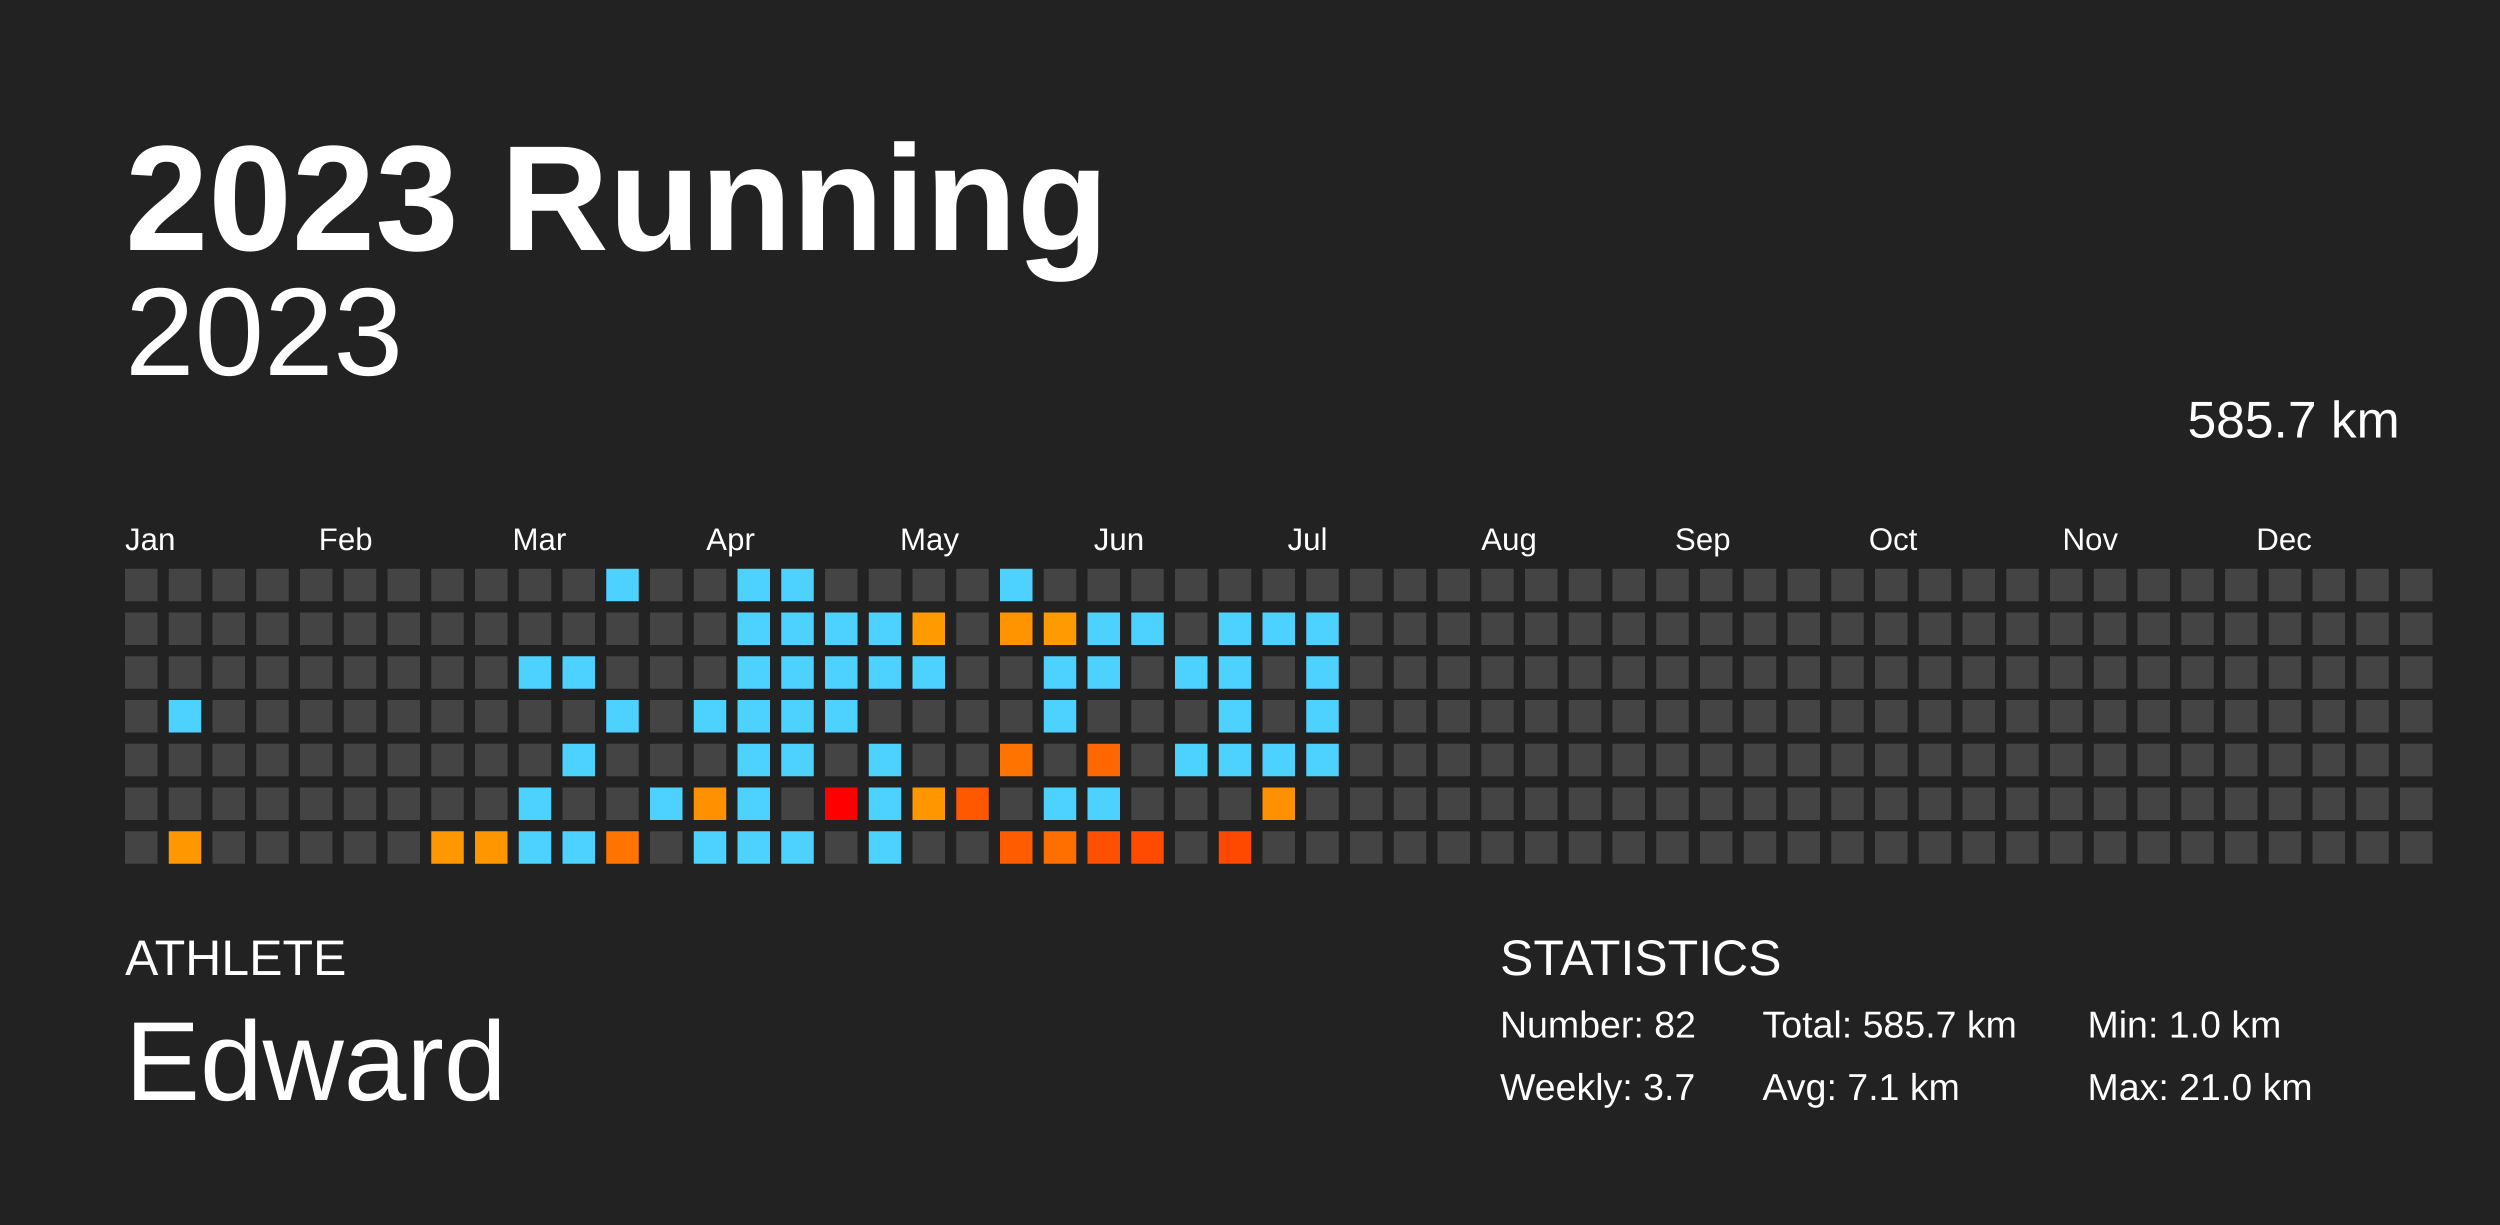
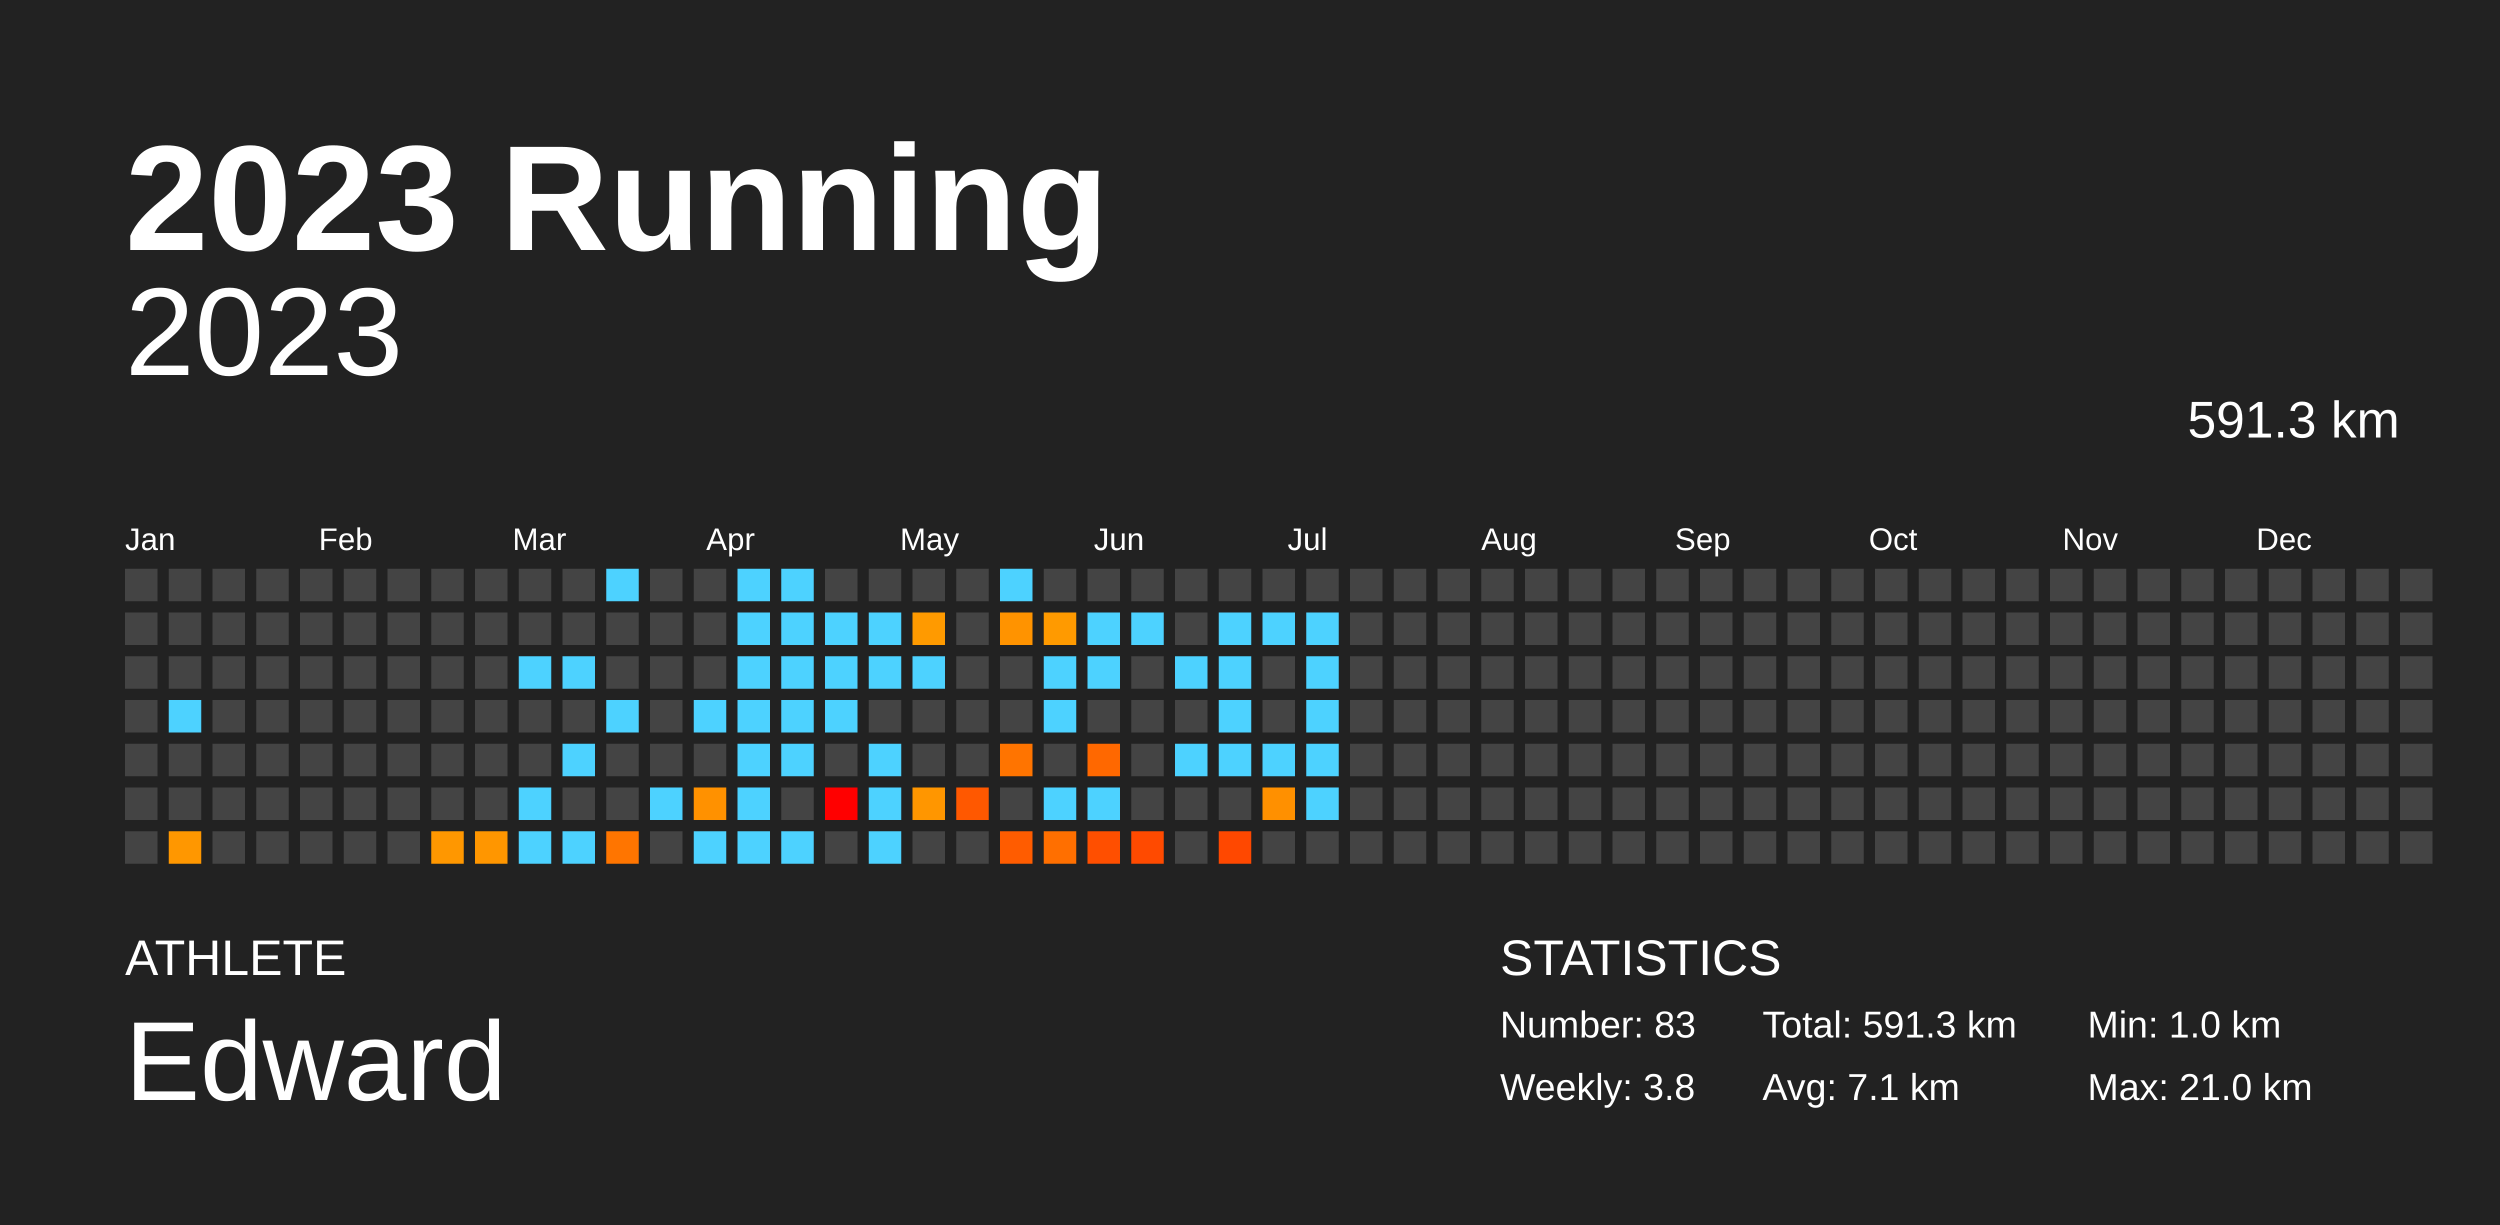
<svg xmlns="http://www.w3.org/2000/svg" baseProfile="full" height="98mm" version="1.1" viewBox="0,0,200,98" width="200mm">
  <defs />
  <rect fill="#222222" height="98" width="200" x="0" y="0" />
  <text fill="#FFFFFF" style="font-size:12px; font-family:Arial; font-weight:bold;" x="10" y="20">2023 Running</text>
  <text fill="#FFFFFF" style="font-size:4px; font-family:Arial" x="10" y="78">ATHLETE</text>
  <text fill="#FFFFFF" style="font-size:9px; font-family:Arial" x="10" y="88">Edward</text>
  <text fill="#FFFFFF" style="font-size:4px; font-family:Arial" x="120" y="78">STATISTICS</text>
-   <text fill="#FFFFFF" style="font-size:3px; font-family:Arial" x="120" y="83">Number: 82</text>
-   <text fill="#FFFFFF" style="font-size:3px; font-family:Arial" x="120" y="88">Weekly: 3.7</text>
-   <text fill="#FFFFFF" style="font-size:3px; font-family:Arial" x="141" y="83">Total: 585.7 km</text>
+   <text fill="#FFFFFF" style="font-size:3px; font-family:Arial" x="120" y="83">Number: 83</text>
+   <text fill="#FFFFFF" style="font-size:3px; font-family:Arial" x="120" y="88">Weekly: 3.8</text>
+   <text fill="#FFFFFF" style="font-size:3px; font-family:Arial" x="141" y="83">Total: 591.3 km</text>
  <text fill="#FFFFFF" style="font-size:3px; font-family:Arial" x="141" y="88">Avg: 7.1 km</text>
  <text fill="#FFFFFF" style="font-size:3px; font-family:Arial" x="167" y="83">Min: 1.0 km</text>
  <text fill="#FFFFFF" style="font-size:3px; font-family:Arial" x="167" y="88">Max: 21.0 km</text>
  <text alignment-baseline="hanging" fill="#FFFFFF" style="font-size:10.0px; font-family:Arial;" x="10" y="30">2023</text>
-   <text alignment-baseline="hanging" fill="#FFFFFF" style="font-size:4.125px; font-family:Arial;" x="175" y="35">585.7 km</text>
+   <text alignment-baseline="hanging" fill="#FFFFFF" style="font-size:4.125px; font-family:Arial;" x="175" y="35">591.3 km</text>
  <text fill="#FFFFFF" style="font-size:2.5px; font-family:Arial" x="10.0" y="44">Jan</text>
  <text fill="#FFFFFF" style="font-size:2.5px; font-family:Arial" x="25.5" y="44">Feb</text>
  <text fill="#FFFFFF" style="font-size:2.5px; font-family:Arial" x="41.0" y="44">Mar</text>
  <text fill="#FFFFFF" style="font-size:2.5px; font-family:Arial" x="56.5" y="44">Apr</text>
  <text fill="#FFFFFF" style="font-size:2.5px; font-family:Arial" x="72.0" y="44">May</text>
  <text fill="#FFFFFF" style="font-size:2.5px; font-family:Arial" x="87.5" y="44">Jun</text>
  <text fill="#FFFFFF" style="font-size:2.5px; font-family:Arial" x="103.0" y="44">Jul</text>
  <text fill="#FFFFFF" style="font-size:2.5px; font-family:Arial" x="118.5" y="44">Aug</text>
  <text fill="#FFFFFF" style="font-size:2.5px; font-family:Arial" x="134.0" y="44">Sep</text>
  <text fill="#FFFFFF" style="font-size:2.5px; font-family:Arial" x="149.5" y="44">Oct</text>
  <text fill="#FFFFFF" style="font-size:2.5px; font-family:Arial" x="165.0" y="44">Nov</text>
  <text fill="#FFFFFF" style="font-size:2.5px; font-family:Arial" x="180.5" y="44">Dec</text>
  <rect fill="#444444" height="2.6" width="2.6" x="10.0" y="45.5" />
  <rect fill="#444444" height="2.6" width="2.6" x="10.0" y="49.0" />
  <rect fill="#444444" height="2.6" width="2.6" x="10.0" y="52.5" />
  <rect fill="#444444" height="2.6" width="2.6" x="10.0" y="56.0" />
  <rect fill="#444444" height="2.6" width="2.6" x="10.0" y="59.5" />
  <rect fill="#444444" height="2.6" width="2.6" x="10.0" y="63.0" />
  <rect fill="#444444" height="2.6" width="2.6" x="10.0" y="66.5" />
  <rect fill="#444444" height="2.6" width="2.6" x="13.5" y="45.5" />
  <rect fill="#444444" height="2.6" width="2.6" x="13.5" y="49.0" />
  <rect fill="#444444" height="2.6" width="2.6" x="13.5" y="52.5" />
  <rect fill="#4dd2ff" height="2.6" width="2.6" x="13.5" y="56.0" />
  <rect fill="#444444" height="2.6" width="2.6" x="13.5" y="59.5" />
  <rect fill="#444444" height="2.6" width="2.6" x="13.5" y="63.0" />
  <rect fill="#ff9700" height="2.6" width="2.6" x="13.5" y="66.5" />
  <rect fill="#444444" height="2.6" width="2.6" x="17.0" y="45.5" />
  <rect fill="#444444" height="2.6" width="2.6" x="17.0" y="49.0" />
  <rect fill="#444444" height="2.6" width="2.6" x="17.0" y="52.5" />
  <rect fill="#444444" height="2.6" width="2.6" x="17.0" y="56.0" />
  <rect fill="#444444" height="2.6" width="2.6" x="17.0" y="59.5" />
  <rect fill="#444444" height="2.6" width="2.6" x="17.0" y="63.0" />
  <rect fill="#444444" height="2.6" width="2.6" x="17.0" y="66.5" />
  <rect fill="#444444" height="2.6" width="2.6" x="20.5" y="45.5" />
  <rect fill="#444444" height="2.6" width="2.6" x="20.5" y="49.0" />
  <rect fill="#444444" height="2.6" width="2.6" x="20.5" y="52.5" />
  <rect fill="#444444" height="2.6" width="2.6" x="20.5" y="56.0" />
  <rect fill="#444444" height="2.6" width="2.6" x="20.5" y="59.5" />
  <rect fill="#444444" height="2.6" width="2.6" x="20.5" y="63.0" />
  <rect fill="#444444" height="2.6" width="2.6" x="20.5" y="66.5" />
  <rect fill="#444444" height="2.6" width="2.6" x="24.0" y="45.5" />
  <rect fill="#444444" height="2.6" width="2.6" x="24.0" y="49.0" />
  <rect fill="#444444" height="2.6" width="2.6" x="24.0" y="52.5" />
  <rect fill="#444444" height="2.6" width="2.6" x="24.0" y="56.0" />
  <rect fill="#444444" height="2.6" width="2.6" x="24.0" y="59.5" />
  <rect fill="#444444" height="2.6" width="2.6" x="24.0" y="63.0" />
  <rect fill="#444444" height="2.6" width="2.6" x="24.0" y="66.5" />
  <rect fill="#444444" height="2.6" width="2.6" x="27.5" y="45.5" />
  <rect fill="#444444" height="2.6" width="2.6" x="27.5" y="49.0" />
  <rect fill="#444444" height="2.6" width="2.6" x="27.5" y="52.5" />
  <rect fill="#444444" height="2.6" width="2.6" x="27.5" y="56.0" />
  <rect fill="#444444" height="2.6" width="2.6" x="27.5" y="59.5" />
  <rect fill="#444444" height="2.6" width="2.6" x="27.5" y="63.0" />
  <rect fill="#444444" height="2.6" width="2.6" x="27.5" y="66.5" />
  <rect fill="#444444" height="2.6" width="2.6" x="31.0" y="45.5" />
  <rect fill="#444444" height="2.6" width="2.6" x="31.0" y="49.0" />
  <rect fill="#444444" height="2.6" width="2.6" x="31.0" y="52.5" />
  <rect fill="#444444" height="2.6" width="2.6" x="31.0" y="56.0" />
  <rect fill="#444444" height="2.6" width="2.6" x="31.0" y="59.5" />
  <rect fill="#444444" height="2.6" width="2.6" x="31.0" y="63.0" />
  <rect fill="#444444" height="2.6" width="2.6" x="31.0" y="66.5" />
  <rect fill="#444444" height="2.6" width="2.6" x="34.5" y="45.5" />
  <rect fill="#444444" height="2.6" width="2.6" x="34.5" y="49.0" />
  <rect fill="#444444" height="2.6" width="2.6" x="34.5" y="52.5" />
  <rect fill="#444444" height="2.6" width="2.6" x="34.5" y="56.0" />
  <rect fill="#444444" height="2.6" width="2.6" x="34.5" y="59.5" />
  <rect fill="#444444" height="2.6" width="2.6" x="34.5" y="63.0" />
  <rect fill="#ff9700" height="2.6" width="2.6" x="34.5" y="66.5" />
  <rect fill="#444444" height="2.6" width="2.6" x="38.0" y="45.5" />
  <rect fill="#444444" height="2.6" width="2.6" x="38.0" y="49.0" />
  <rect fill="#444444" height="2.6" width="2.6" x="38.0" y="52.5" />
  <rect fill="#444444" height="2.6" width="2.6" x="38.0" y="56.0" />
  <rect fill="#444444" height="2.6" width="2.6" x="38.0" y="59.5" />
  <rect fill="#444444" height="2.6" width="2.6" x="38.0" y="63.0" />
  <rect fill="#ff9600" height="2.6" width="2.6" x="38.0" y="66.5" />
  <rect fill="#444444" height="2.6" width="2.6" x="41.5" y="45.5" />
  <rect fill="#444444" height="2.6" width="2.6" x="41.5" y="49.0" />
  <rect fill="#4dd2ff" height="2.6" width="2.6" x="41.5" y="52.5" />
  <rect fill="#444444" height="2.6" width="2.6" x="41.5" y="56.0" />
  <rect fill="#444444" height="2.6" width="2.6" x="41.5" y="59.5" />
  <rect fill="#4dd2ff" height="2.6" width="2.6" x="41.5" y="63.0" />
  <rect fill="#4dd2ff" height="2.6" width="2.6" x="41.5" y="66.5" />
  <rect fill="#444444" height="2.6" width="2.6" x="45.0" y="45.5" />
  <rect fill="#444444" height="2.6" width="2.6" x="45.0" y="49.0" />
  <rect fill="#4dd2ff" height="2.6" width="2.6" x="45.0" y="52.5" />
  <rect fill="#444444" height="2.6" width="2.6" x="45.0" y="56.0" />
  <rect fill="#4dd2ff" height="2.6" width="2.6" x="45.0" y="59.5" />
  <rect fill="#444444" height="2.6" width="2.6" x="45.0" y="63.0" />
  <rect fill="#4dd2ff" height="2.6" width="2.6" x="45.0" y="66.5" />
  <rect fill="#4dd2ff" height="2.6" width="2.6" x="48.5" y="45.5" />
  <rect fill="#444444" height="2.6" width="2.6" x="48.5" y="49.0" />
  <rect fill="#444444" height="2.6" width="2.6" x="48.5" y="52.5" />
  <rect fill="#4dd2ff" height="2.6" width="2.6" x="48.5" y="56.0" />
  <rect fill="#444444" height="2.6" width="2.6" x="48.5" y="59.5" />
  <rect fill="#444444" height="2.6" width="2.6" x="48.5" y="63.0" />
  <rect fill="#ff7500" height="2.6" width="2.6" x="48.5" y="66.5" />
  <rect fill="#444444" height="2.6" width="2.6" x="52.0" y="45.5" />
  <rect fill="#444444" height="2.6" width="2.6" x="52.0" y="49.0" />
  <rect fill="#444444" height="2.6" width="2.6" x="52.0" y="52.5" />
  <rect fill="#444444" height="2.6" width="2.6" x="52.0" y="56.0" />
  <rect fill="#444444" height="2.6" width="2.6" x="52.0" y="59.5" />
  <rect fill="#4dd2ff" height="2.6" width="2.6" x="52.0" y="63.0" />
  <rect fill="#444444" height="2.6" width="2.6" x="52.0" y="66.5" />
  <rect fill="#444444" height="2.6" width="2.6" x="55.5" y="45.5" />
  <rect fill="#444444" height="2.6" width="2.6" x="55.5" y="49.0" />
  <rect fill="#444444" height="2.6" width="2.6" x="55.5" y="52.5" />
  <rect fill="#4dd2ff" height="2.6" width="2.6" x="55.5" y="56.0" />
  <rect fill="#444444" height="2.6" width="2.6" x="55.5" y="59.5" />
  <rect fill="#ff9100" height="2.6" width="2.6" x="55.5" y="63.0" />
  <rect fill="#4dd2ff" height="2.6" width="2.6" x="55.5" y="66.5" />
  <rect fill="#4dd2ff" height="2.6" width="2.6" x="59.0" y="45.5" />
  <rect fill="#4dd2ff" height="2.6" width="2.6" x="59.0" y="49.0" />
  <rect fill="#4dd2ff" height="2.6" width="2.6" x="59.0" y="52.5" />
  <rect fill="#4dd2ff" height="2.6" width="2.6" x="59.0" y="56.0" />
  <rect fill="#4dd2ff" height="2.6" width="2.6" x="59.0" y="59.5" />
  <rect fill="#4dd2ff" height="2.6" width="2.6" x="59.0" y="63.0" />
  <rect fill="#4dd2ff" height="2.6" width="2.6" x="59.0" y="66.5" />
  <rect fill="#4dd2ff" height="2.6" width="2.6" x="62.5" y="45.5" />
  <rect fill="#4dd2ff" height="2.6" width="2.6" x="62.5" y="49.0" />
  <rect fill="#4dd2ff" height="2.6" width="2.6" x="62.5" y="52.5" />
  <rect fill="#4dd2ff" height="2.6" width="2.6" x="62.5" y="56.0" />
  <rect fill="#4dd2ff" height="2.6" width="2.6" x="62.5" y="59.5" />
  <rect fill="#444444" height="2.6" width="2.6" x="62.5" y="63.0" />
  <rect fill="#4dd2ff" height="2.6" width="2.6" x="62.5" y="66.5" />
  <rect fill="#444444" height="2.6" width="2.6" x="66.0" y="45.5" />
  <rect fill="#4dd2ff" height="2.6" width="2.6" x="66.0" y="49.0" />
  <rect fill="#4dd2ff" height="2.6" width="2.6" x="66.0" y="52.5" />
  <rect fill="#4dd2ff" height="2.6" width="2.6" x="66.0" y="56.0" />
  <rect fill="#444444" height="2.6" width="2.6" x="66.0" y="59.5" />
  <rect fill="red" height="2.6" width="2.6" x="66.0" y="63.0" />
  <rect fill="#444444" height="2.6" width="2.6" x="66.0" y="66.5" />
  <rect fill="#444444" height="2.6" width="2.6" x="69.5" y="45.5" />
  <rect fill="#4dd2ff" height="2.6" width="2.6" x="69.5" y="49.0" />
  <rect fill="#4dd2ff" height="2.6" width="2.6" x="69.5" y="52.5" />
  <rect fill="#444444" height="2.6" width="2.6" x="69.5" y="56.0" />
  <rect fill="#4dd2ff" height="2.6" width="2.6" x="69.5" y="59.5" />
  <rect fill="#4dd2ff" height="2.6" width="2.6" x="69.5" y="63.0" />
  <rect fill="#4dd2ff" height="2.6" width="2.6" x="69.5" y="66.5" />
  <rect fill="#444444" height="2.6" width="2.6" x="73.0" y="45.5" />
  <rect fill="#ff9a00" height="2.6" width="2.6" x="73.0" y="49.0" />
  <rect fill="#4dd2ff" height="2.6" width="2.6" x="73.0" y="52.5" />
  <rect fill="#444444" height="2.6" width="2.6" x="73.0" y="56.0" />
  <rect fill="#444444" height="2.6" width="2.6" x="73.0" y="59.5" />
  <rect fill="#ff9600" height="2.6" width="2.6" x="73.0" y="63.0" />
  <rect fill="#444444" height="2.6" width="2.6" x="73.0" y="66.5" />
  <rect fill="#444444" height="2.6" width="2.6" x="76.5" y="45.5" />
  <rect fill="#444444" height="2.6" width="2.6" x="76.5" y="49.0" />
  <rect fill="#444444" height="2.6" width="2.6" x="76.5" y="52.5" />
  <rect fill="#444444" height="2.6" width="2.6" x="76.5" y="56.0" />
  <rect fill="#444444" height="2.6" width="2.6" x="76.5" y="59.5" />
  <rect fill="#ff5800" height="2.6" width="2.6" x="76.5" y="63.0" />
  <rect fill="#444444" height="2.6" width="2.6" x="76.5" y="66.5" />
  <rect fill="#4dd2ff" height="2.6" width="2.6" x="80.0" y="45.5" />
  <rect fill="#ff9300" height="2.6" width="2.6" x="80.0" y="49.0" />
  <rect fill="#444444" height="2.6" width="2.6" x="80.0" y="52.5" />
  <rect fill="#444444" height="2.6" width="2.6" x="80.0" y="56.0" />
  <rect fill="#ff7400" height="2.6" width="2.6" x="80.0" y="59.5" />
  <rect fill="#444444" height="2.6" width="2.6" x="80.0" y="63.0" />
  <rect fill="#ff5c00" height="2.6" width="2.6" x="80.0" y="66.5" />
  <rect fill="#444444" height="2.6" width="2.6" x="83.5" y="45.5" />
  <rect fill="#ff9a00" height="2.6" width="2.6" x="83.5" y="49.0" />
  <rect fill="#4dd2ff" height="2.6" width="2.6" x="83.5" y="52.5" />
  <rect fill="#4dd2ff" height="2.6" width="2.6" x="83.5" y="56.0" />
  <rect fill="#444444" height="2.6" width="2.6" x="83.5" y="59.5" />
  <rect fill="#4dd2ff" height="2.6" width="2.6" x="83.5" y="63.0" />
  <rect fill="#ff6f00" height="2.6" width="2.6" x="83.5" y="66.5" />
  <rect fill="#444444" height="2.6" width="2.6" x="87.0" y="45.5" />
  <rect fill="#4dd2ff" height="2.6" width="2.6" x="87.0" y="49.0" />
  <rect fill="#4dd2ff" height="2.6" width="2.6" x="87.0" y="52.5" />
  <rect fill="#444444" height="2.6" width="2.6" x="87.0" y="56.0" />
  <rect fill="#ff6800" height="2.6" width="2.6" x="87.0" y="59.5" />
  <rect fill="#4dd2ff" height="2.6" width="2.6" x="87.0" y="63.0" />
  <rect fill="#ff4f00" height="2.6" width="2.6" x="87.0" y="66.5" />
  <rect fill="#444444" height="2.6" width="2.6" x="90.5" y="45.5" />
  <rect fill="#4dd2ff" height="2.6" width="2.6" x="90.5" y="49.0" />
  <rect fill="#444444" height="2.6" width="2.6" x="90.5" y="52.5" />
  <rect fill="#444444" height="2.6" width="2.6" x="90.5" y="56.0" />
  <rect fill="#444444" height="2.6" width="2.6" x="90.5" y="59.5" />
  <rect fill="#444444" height="2.6" width="2.6" x="90.5" y="63.0" />
  <rect fill="#ff4a00" height="2.6" width="2.6" x="90.5" y="66.5" />
  <rect fill="#444444" height="2.6" width="2.6" x="94.0" y="45.5" />
  <rect fill="#444444" height="2.6" width="2.6" x="94.0" y="49.0" />
  <rect fill="#4dd2ff" height="2.6" width="2.6" x="94.0" y="52.5" />
  <rect fill="#444444" height="2.6" width="2.6" x="94.0" y="56.0" />
  <rect fill="#4dd2ff" height="2.6" width="2.6" x="94.0" y="59.5" />
  <rect fill="#444444" height="2.6" width="2.6" x="94.0" y="63.0" />
  <rect fill="#444444" height="2.6" width="2.6" x="94.0" y="66.5" />
  <rect fill="#444444" height="2.6" width="2.6" x="97.5" y="45.5" />
  <rect fill="#4dd2ff" height="2.6" width="2.6" x="97.5" y="49.0" />
  <rect fill="#4dd2ff" height="2.6" width="2.6" x="97.5" y="52.5" />
  <rect fill="#4dd2ff" height="2.6" width="2.6" x="97.5" y="56.0" />
  <rect fill="#4dd2ff" height="2.6" width="2.6" x="97.5" y="59.5" />
  <rect fill="#444444" height="2.6" width="2.6" x="97.5" y="63.0" />
  <rect fill="#ff4800" height="2.6" width="2.6" x="97.5" y="66.5" />
  <rect fill="#444444" height="2.6" width="2.6" x="101.0" y="45.5" />
  <rect fill="#4dd2ff" height="2.6" width="2.6" x="101.0" y="49.0" />
  <rect fill="#444444" height="2.6" width="2.6" x="101.0" y="52.5" />
  <rect fill="#444444" height="2.6" width="2.6" x="101.0" y="56.0" />
  <rect fill="#4dd2ff" height="2.6" width="2.6" x="101.0" y="59.5" />
  <rect fill="#ff9000" height="2.6" width="2.6" x="101.0" y="63.0" />
  <rect fill="#444444" height="2.6" width="2.6" x="101.0" y="66.5" />
  <rect fill="#444444" height="2.6" width="2.6" x="104.5" y="45.5" />
  <rect fill="#4dd2ff" height="2.6" width="2.6" x="104.5" y="49.0" />
  <rect fill="#4dd2ff" height="2.6" width="2.6" x="104.5" y="52.5" />
  <rect fill="#4dd2ff" height="2.6" width="2.6" x="104.5" y="56.0" />
  <rect fill="#4dd2ff" height="2.6" width="2.6" x="104.5" y="59.5" />
-   <rect fill="#444444" height="2.6" width="2.6" x="104.5" y="63.0" />
+   <rect fill="#4dd2ff" height="2.6" width="2.6" x="104.5" y="63.0" />
  <rect fill="#444444" height="2.6" width="2.6" x="104.5" y="66.5" />
  <rect fill="#444444" height="2.6" width="2.6" x="108.0" y="45.5" />
  <rect fill="#444444" height="2.6" width="2.6" x="108.0" y="49.0" />
  <rect fill="#444444" height="2.6" width="2.6" x="108.0" y="52.5" />
  <rect fill="#444444" height="2.6" width="2.6" x="108.0" y="56.0" />
  <rect fill="#444444" height="2.6" width="2.6" x="108.0" y="59.5" />
  <rect fill="#444444" height="2.6" width="2.6" x="108.0" y="63.0" />
  <rect fill="#444444" height="2.6" width="2.6" x="108.0" y="66.5" />
  <rect fill="#444444" height="2.6" width="2.6" x="111.5" y="45.5" />
  <rect fill="#444444" height="2.6" width="2.6" x="111.5" y="49.0" />
  <rect fill="#444444" height="2.6" width="2.6" x="111.5" y="52.5" />
  <rect fill="#444444" height="2.6" width="2.6" x="111.5" y="56.0" />
  <rect fill="#444444" height="2.6" width="2.6" x="111.5" y="59.5" />
  <rect fill="#444444" height="2.6" width="2.6" x="111.5" y="63.0" />
  <rect fill="#444444" height="2.6" width="2.6" x="111.5" y="66.5" />
  <rect fill="#444444" height="2.6" width="2.6" x="115.0" y="45.5" />
  <rect fill="#444444" height="2.6" width="2.6" x="115.0" y="49.0" />
  <rect fill="#444444" height="2.6" width="2.6" x="115.0" y="52.5" />
  <rect fill="#444444" height="2.6" width="2.6" x="115.0" y="56.0" />
  <rect fill="#444444" height="2.6" width="2.6" x="115.0" y="59.5" />
  <rect fill="#444444" height="2.6" width="2.6" x="115.0" y="63.0" />
  <rect fill="#444444" height="2.6" width="2.6" x="115.0" y="66.5" />
  <rect fill="#444444" height="2.6" width="2.6" x="118.5" y="45.5" />
  <rect fill="#444444" height="2.6" width="2.6" x="118.5" y="49.0" />
  <rect fill="#444444" height="2.6" width="2.6" x="118.5" y="52.5" />
  <rect fill="#444444" height="2.6" width="2.6" x="118.5" y="56.0" />
  <rect fill="#444444" height="2.6" width="2.6" x="118.5" y="59.5" />
  <rect fill="#444444" height="2.6" width="2.6" x="118.5" y="63.0" />
  <rect fill="#444444" height="2.6" width="2.6" x="118.5" y="66.5" />
  <rect fill="#444444" height="2.6" width="2.6" x="122.0" y="45.5" />
  <rect fill="#444444" height="2.6" width="2.6" x="122.0" y="49.0" />
  <rect fill="#444444" height="2.6" width="2.6" x="122.0" y="52.5" />
  <rect fill="#444444" height="2.6" width="2.6" x="122.0" y="56.0" />
  <rect fill="#444444" height="2.6" width="2.6" x="122.0" y="59.5" />
  <rect fill="#444444" height="2.6" width="2.6" x="122.0" y="63.0" />
  <rect fill="#444444" height="2.6" width="2.6" x="122.0" y="66.5" />
  <rect fill="#444444" height="2.6" width="2.6" x="125.5" y="45.5" />
  <rect fill="#444444" height="2.6" width="2.6" x="125.5" y="49.0" />
  <rect fill="#444444" height="2.6" width="2.6" x="125.5" y="52.5" />
  <rect fill="#444444" height="2.6" width="2.6" x="125.5" y="56.0" />
  <rect fill="#444444" height="2.6" width="2.6" x="125.5" y="59.5" />
  <rect fill="#444444" height="2.6" width="2.6" x="125.5" y="63.0" />
  <rect fill="#444444" height="2.6" width="2.6" x="125.5" y="66.5" />
  <rect fill="#444444" height="2.6" width="2.6" x="129.0" y="45.5" />
  <rect fill="#444444" height="2.6" width="2.6" x="129.0" y="49.0" />
  <rect fill="#444444" height="2.6" width="2.6" x="129.0" y="52.5" />
  <rect fill="#444444" height="2.6" width="2.6" x="129.0" y="56.0" />
  <rect fill="#444444" height="2.6" width="2.6" x="129.0" y="59.5" />
  <rect fill="#444444" height="2.6" width="2.6" x="129.0" y="63.0" />
  <rect fill="#444444" height="2.6" width="2.6" x="129.0" y="66.5" />
  <rect fill="#444444" height="2.6" width="2.6" x="132.5" y="45.5" />
  <rect fill="#444444" height="2.6" width="2.6" x="132.5" y="49.0" />
  <rect fill="#444444" height="2.6" width="2.6" x="132.5" y="52.5" />
  <rect fill="#444444" height="2.6" width="2.6" x="132.5" y="56.0" />
  <rect fill="#444444" height="2.6" width="2.6" x="132.5" y="59.5" />
  <rect fill="#444444" height="2.6" width="2.6" x="132.5" y="63.0" />
  <rect fill="#444444" height="2.6" width="2.6" x="132.5" y="66.5" />
  <rect fill="#444444" height="2.6" width="2.6" x="136.0" y="45.5" />
  <rect fill="#444444" height="2.6" width="2.6" x="136.0" y="49.0" />
  <rect fill="#444444" height="2.6" width="2.6" x="136.0" y="52.5" />
  <rect fill="#444444" height="2.6" width="2.6" x="136.0" y="56.0" />
  <rect fill="#444444" height="2.6" width="2.6" x="136.0" y="59.5" />
  <rect fill="#444444" height="2.6" width="2.6" x="136.0" y="63.0" />
  <rect fill="#444444" height="2.6" width="2.6" x="136.0" y="66.5" />
  <rect fill="#444444" height="2.6" width="2.6" x="139.5" y="45.5" />
  <rect fill="#444444" height="2.6" width="2.6" x="139.5" y="49.0" />
  <rect fill="#444444" height="2.6" width="2.6" x="139.5" y="52.5" />
  <rect fill="#444444" height="2.6" width="2.6" x="139.5" y="56.0" />
  <rect fill="#444444" height="2.6" width="2.6" x="139.5" y="59.5" />
  <rect fill="#444444" height="2.6" width="2.6" x="139.5" y="63.0" />
  <rect fill="#444444" height="2.6" width="2.6" x="139.5" y="66.5" />
  <rect fill="#444444" height="2.6" width="2.6" x="143.0" y="45.5" />
  <rect fill="#444444" height="2.6" width="2.6" x="143.0" y="49.0" />
  <rect fill="#444444" height="2.6" width="2.6" x="143.0" y="52.5" />
  <rect fill="#444444" height="2.6" width="2.6" x="143.0" y="56.0" />
  <rect fill="#444444" height="2.6" width="2.6" x="143.0" y="59.5" />
  <rect fill="#444444" height="2.6" width="2.6" x="143.0" y="63.0" />
  <rect fill="#444444" height="2.6" width="2.6" x="143.0" y="66.5" />
  <rect fill="#444444" height="2.6" width="2.6" x="146.5" y="45.5" />
  <rect fill="#444444" height="2.6" width="2.6" x="146.5" y="49.0" />
  <rect fill="#444444" height="2.6" width="2.6" x="146.5" y="52.5" />
  <rect fill="#444444" height="2.6" width="2.6" x="146.5" y="56.0" />
  <rect fill="#444444" height="2.6" width="2.6" x="146.5" y="59.5" />
  <rect fill="#444444" height="2.6" width="2.6" x="146.5" y="63.0" />
  <rect fill="#444444" height="2.6" width="2.6" x="146.5" y="66.5" />
  <rect fill="#444444" height="2.6" width="2.6" x="150.0" y="45.5" />
  <rect fill="#444444" height="2.6" width="2.6" x="150.0" y="49.0" />
  <rect fill="#444444" height="2.6" width="2.6" x="150.0" y="52.5" />
  <rect fill="#444444" height="2.6" width="2.6" x="150.0" y="56.0" />
  <rect fill="#444444" height="2.6" width="2.6" x="150.0" y="59.5" />
  <rect fill="#444444" height="2.6" width="2.6" x="150.0" y="63.0" />
  <rect fill="#444444" height="2.6" width="2.6" x="150.0" y="66.5" />
  <rect fill="#444444" height="2.6" width="2.6" x="153.5" y="45.5" />
  <rect fill="#444444" height="2.6" width="2.6" x="153.5" y="49.0" />
  <rect fill="#444444" height="2.6" width="2.6" x="153.5" y="52.5" />
  <rect fill="#444444" height="2.6" width="2.6" x="153.5" y="56.0" />
  <rect fill="#444444" height="2.6" width="2.6" x="153.5" y="59.5" />
  <rect fill="#444444" height="2.6" width="2.6" x="153.5" y="63.0" />
  <rect fill="#444444" height="2.6" width="2.6" x="153.5" y="66.5" />
  <rect fill="#444444" height="2.6" width="2.6" x="157.0" y="45.5" />
  <rect fill="#444444" height="2.6" width="2.6" x="157.0" y="49.0" />
  <rect fill="#444444" height="2.6" width="2.6" x="157.0" y="52.5" />
  <rect fill="#444444" height="2.6" width="2.6" x="157.0" y="56.0" />
  <rect fill="#444444" height="2.6" width="2.6" x="157.0" y="59.5" />
  <rect fill="#444444" height="2.6" width="2.6" x="157.0" y="63.0" />
  <rect fill="#444444" height="2.6" width="2.6" x="157.0" y="66.5" />
  <rect fill="#444444" height="2.6" width="2.6" x="160.5" y="45.5" />
  <rect fill="#444444" height="2.6" width="2.6" x="160.5" y="49.0" />
  <rect fill="#444444" height="2.6" width="2.6" x="160.5" y="52.5" />
  <rect fill="#444444" height="2.6" width="2.6" x="160.5" y="56.0" />
  <rect fill="#444444" height="2.6" width="2.6" x="160.5" y="59.5" />
  <rect fill="#444444" height="2.6" width="2.6" x="160.5" y="63.0" />
  <rect fill="#444444" height="2.6" width="2.6" x="160.5" y="66.5" />
  <rect fill="#444444" height="2.6" width="2.6" x="164.0" y="45.5" />
  <rect fill="#444444" height="2.6" width="2.6" x="164.0" y="49.0" />
  <rect fill="#444444" height="2.6" width="2.6" x="164.0" y="52.5" />
  <rect fill="#444444" height="2.6" width="2.6" x="164.0" y="56.0" />
  <rect fill="#444444" height="2.6" width="2.6" x="164.0" y="59.5" />
  <rect fill="#444444" height="2.6" width="2.6" x="164.0" y="63.0" />
  <rect fill="#444444" height="2.6" width="2.6" x="164.0" y="66.5" />
  <rect fill="#444444" height="2.6" width="2.6" x="167.5" y="45.5" />
  <rect fill="#444444" height="2.6" width="2.6" x="167.5" y="49.0" />
  <rect fill="#444444" height="2.6" width="2.6" x="167.5" y="52.5" />
  <rect fill="#444444" height="2.6" width="2.6" x="167.5" y="56.0" />
  <rect fill="#444444" height="2.6" width="2.6" x="167.5" y="59.5" />
  <rect fill="#444444" height="2.6" width="2.6" x="167.5" y="63.0" />
  <rect fill="#444444" height="2.6" width="2.6" x="167.5" y="66.5" />
  <rect fill="#444444" height="2.6" width="2.6" x="171.0" y="45.5" />
  <rect fill="#444444" height="2.6" width="2.6" x="171.0" y="49.0" />
  <rect fill="#444444" height="2.6" width="2.6" x="171.0" y="52.5" />
  <rect fill="#444444" height="2.6" width="2.6" x="171.0" y="56.0" />
  <rect fill="#444444" height="2.6" width="2.6" x="171.0" y="59.5" />
  <rect fill="#444444" height="2.6" width="2.6" x="171.0" y="63.0" />
  <rect fill="#444444" height="2.6" width="2.6" x="171.0" y="66.5" />
  <rect fill="#444444" height="2.6" width="2.6" x="174.5" y="45.5" />
  <rect fill="#444444" height="2.6" width="2.6" x="174.5" y="49.0" />
  <rect fill="#444444" height="2.6" width="2.6" x="174.5" y="52.5" />
  <rect fill="#444444" height="2.6" width="2.6" x="174.5" y="56.0" />
  <rect fill="#444444" height="2.6" width="2.6" x="174.5" y="59.5" />
  <rect fill="#444444" height="2.6" width="2.6" x="174.5" y="63.0" />
  <rect fill="#444444" height="2.6" width="2.6" x="174.5" y="66.5" />
  <rect fill="#444444" height="2.6" width="2.6" x="178.0" y="45.5" />
  <rect fill="#444444" height="2.6" width="2.6" x="178.0" y="49.0" />
  <rect fill="#444444" height="2.6" width="2.6" x="178.0" y="52.5" />
  <rect fill="#444444" height="2.6" width="2.6" x="178.0" y="56.0" />
  <rect fill="#444444" height="2.6" width="2.6" x="178.0" y="59.5" />
  <rect fill="#444444" height="2.6" width="2.6" x="178.0" y="63.0" />
  <rect fill="#444444" height="2.6" width="2.6" x="178.0" y="66.5" />
  <rect fill="#444444" height="2.6" width="2.6" x="181.5" y="45.5" />
  <rect fill="#444444" height="2.6" width="2.6" x="181.5" y="49.0" />
  <rect fill="#444444" height="2.6" width="2.6" x="181.5" y="52.5" />
  <rect fill="#444444" height="2.6" width="2.6" x="181.5" y="56.0" />
  <rect fill="#444444" height="2.6" width="2.6" x="181.5" y="59.5" />
  <rect fill="#444444" height="2.6" width="2.6" x="181.5" y="63.0" />
  <rect fill="#444444" height="2.6" width="2.6" x="181.5" y="66.5" />
  <rect fill="#444444" height="2.6" width="2.6" x="185.0" y="45.5" />
  <rect fill="#444444" height="2.6" width="2.6" x="185.0" y="49.0" />
  <rect fill="#444444" height="2.6" width="2.6" x="185.0" y="52.5" />
  <rect fill="#444444" height="2.6" width="2.6" x="185.0" y="56.0" />
  <rect fill="#444444" height="2.6" width="2.6" x="185.0" y="59.5" />
  <rect fill="#444444" height="2.6" width="2.6" x="185.0" y="63.0" />
  <rect fill="#444444" height="2.6" width="2.6" x="185.0" y="66.5" />
  <rect fill="#444444" height="2.6" width="2.6" x="188.5" y="45.5" />
  <rect fill="#444444" height="2.6" width="2.6" x="188.5" y="49.0" />
  <rect fill="#444444" height="2.6" width="2.6" x="188.5" y="52.5" />
  <rect fill="#444444" height="2.6" width="2.6" x="188.5" y="56.0" />
  <rect fill="#444444" height="2.6" width="2.6" x="188.5" y="59.5" />
  <rect fill="#444444" height="2.6" width="2.6" x="188.5" y="63.0" />
  <rect fill="#444444" height="2.6" width="2.6" x="188.5" y="66.5" />
  <rect fill="#444444" height="2.6" width="2.6" x="192.0" y="45.5" />
  <rect fill="#444444" height="2.6" width="2.6" x="192.0" y="49.0" />
  <rect fill="#444444" height="2.6" width="2.6" x="192.0" y="52.5" />
  <rect fill="#444444" height="2.6" width="2.6" x="192.0" y="56.0" />
  <rect fill="#444444" height="2.6" width="2.6" x="192.0" y="59.5" />
  <rect fill="#444444" height="2.6" width="2.6" x="192.0" y="63.0" />
  <rect fill="#444444" height="2.6" width="2.6" x="192.0" y="66.5" />
</svg>
